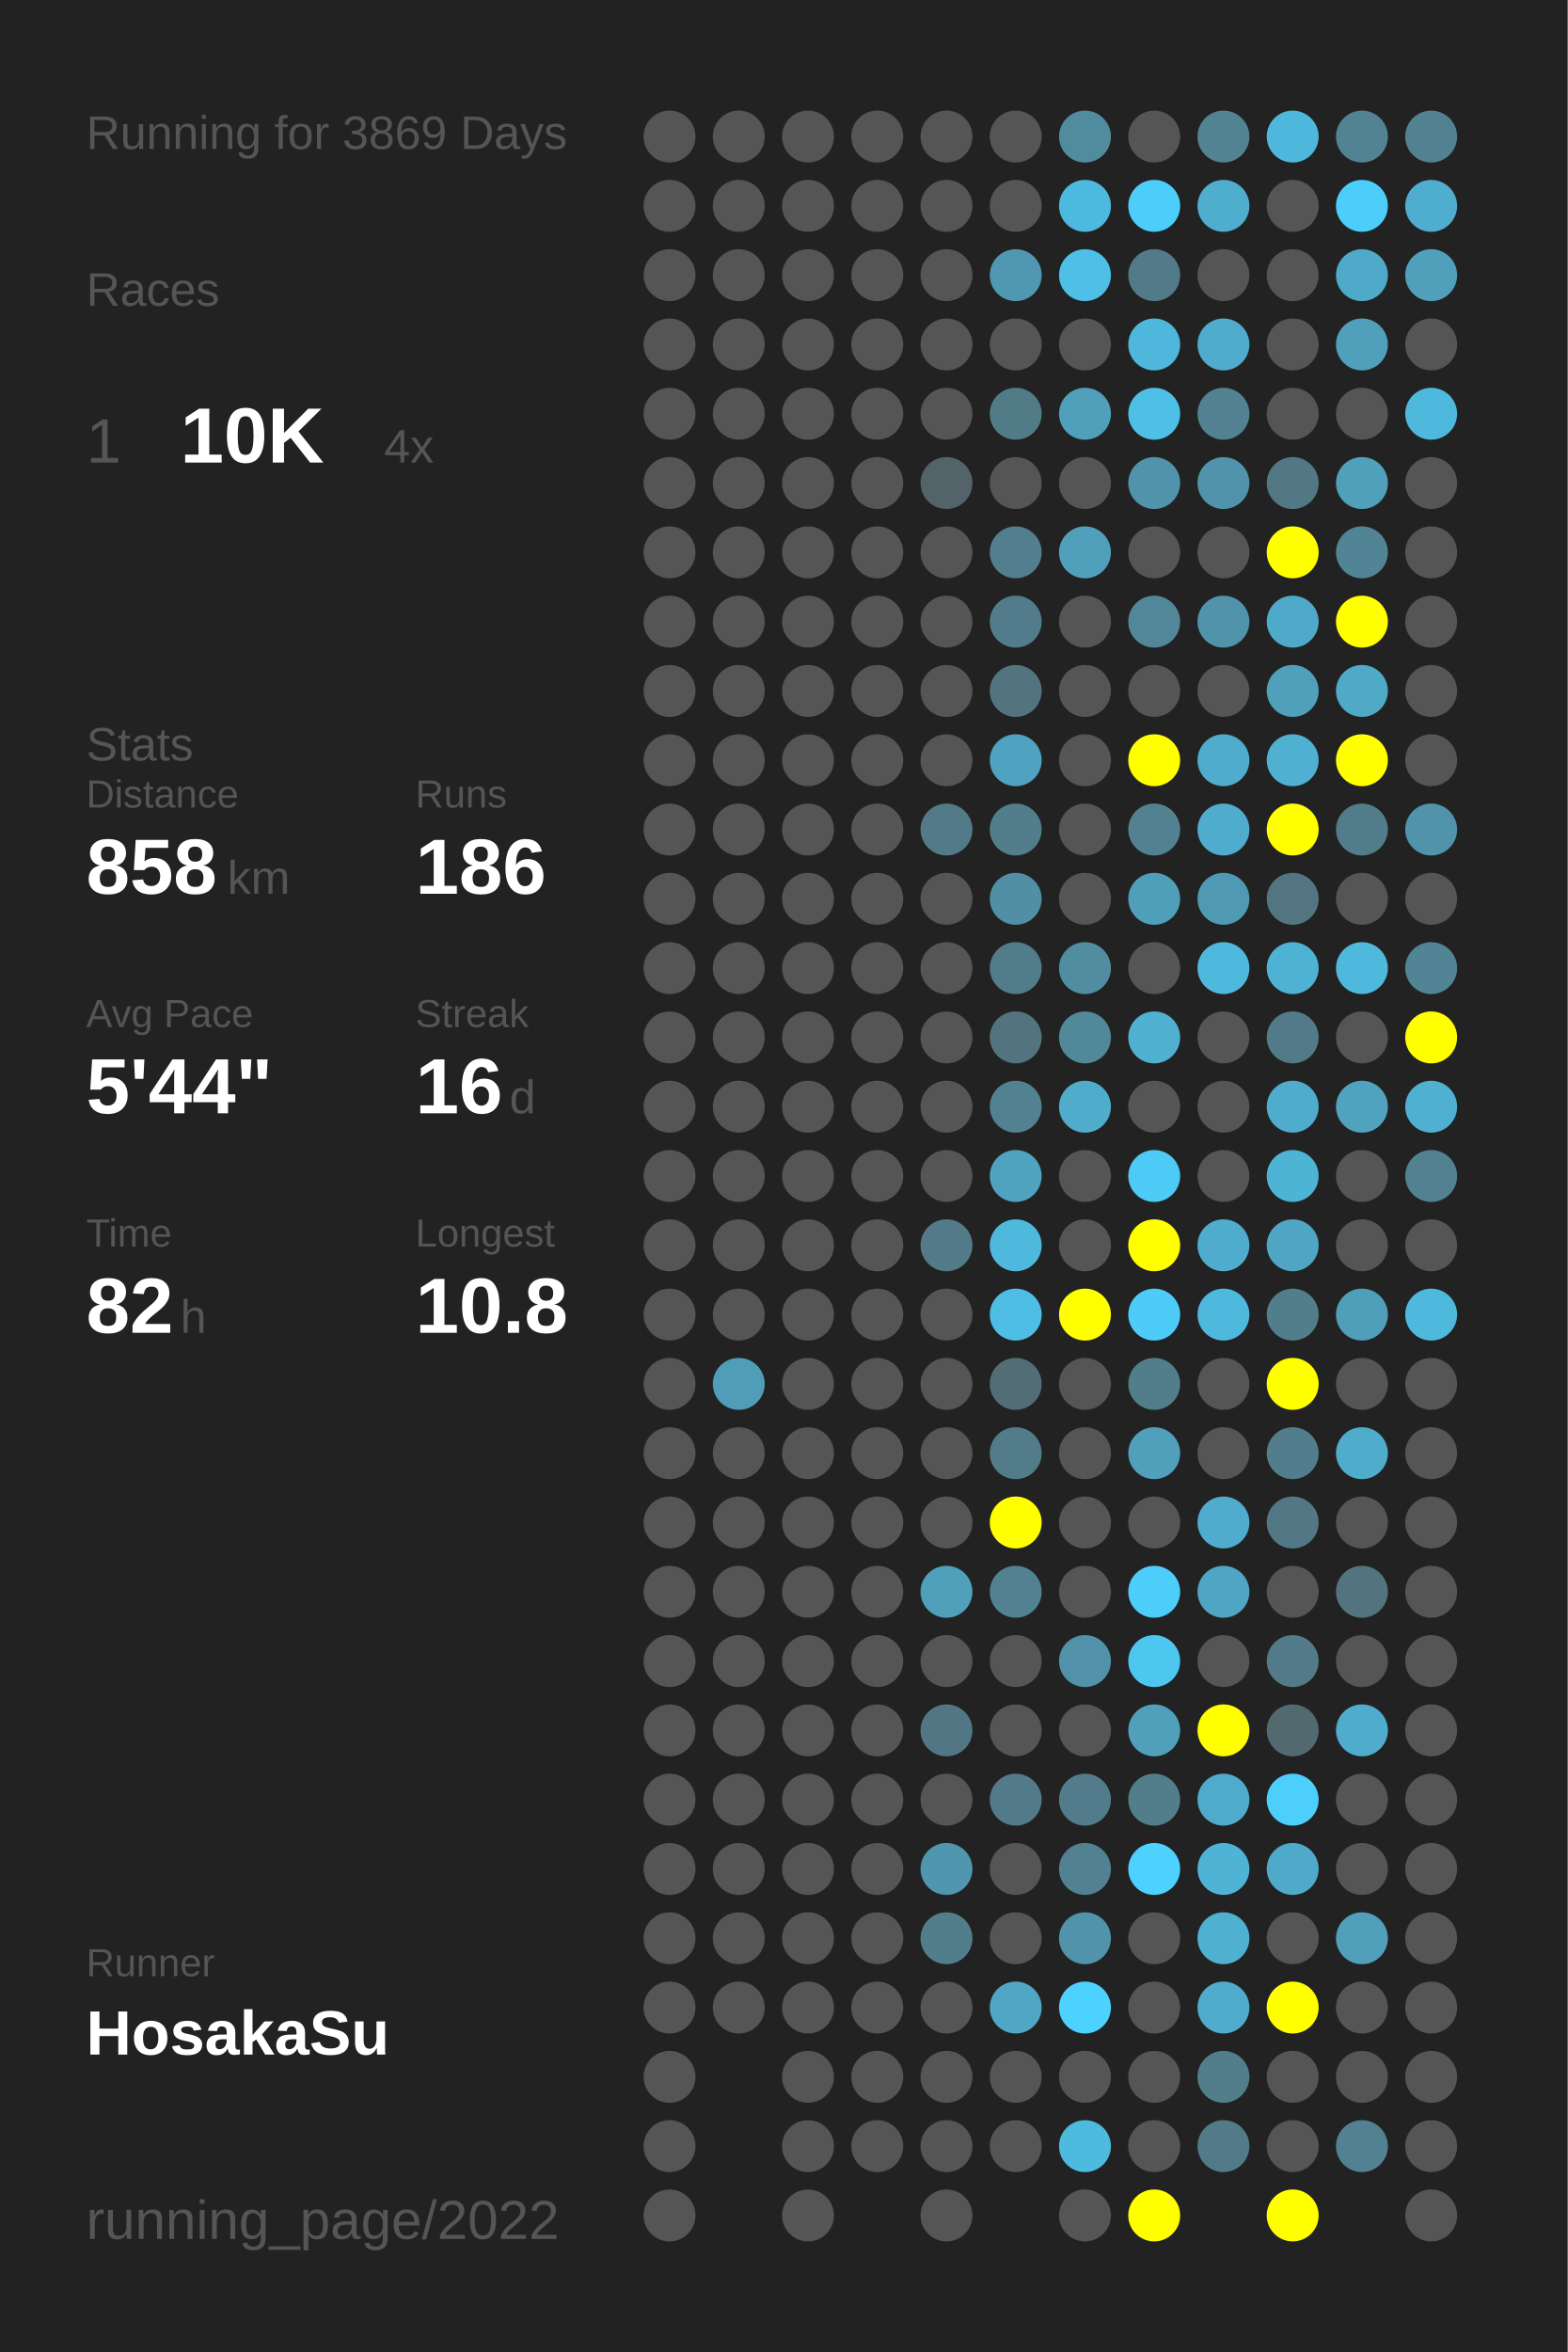
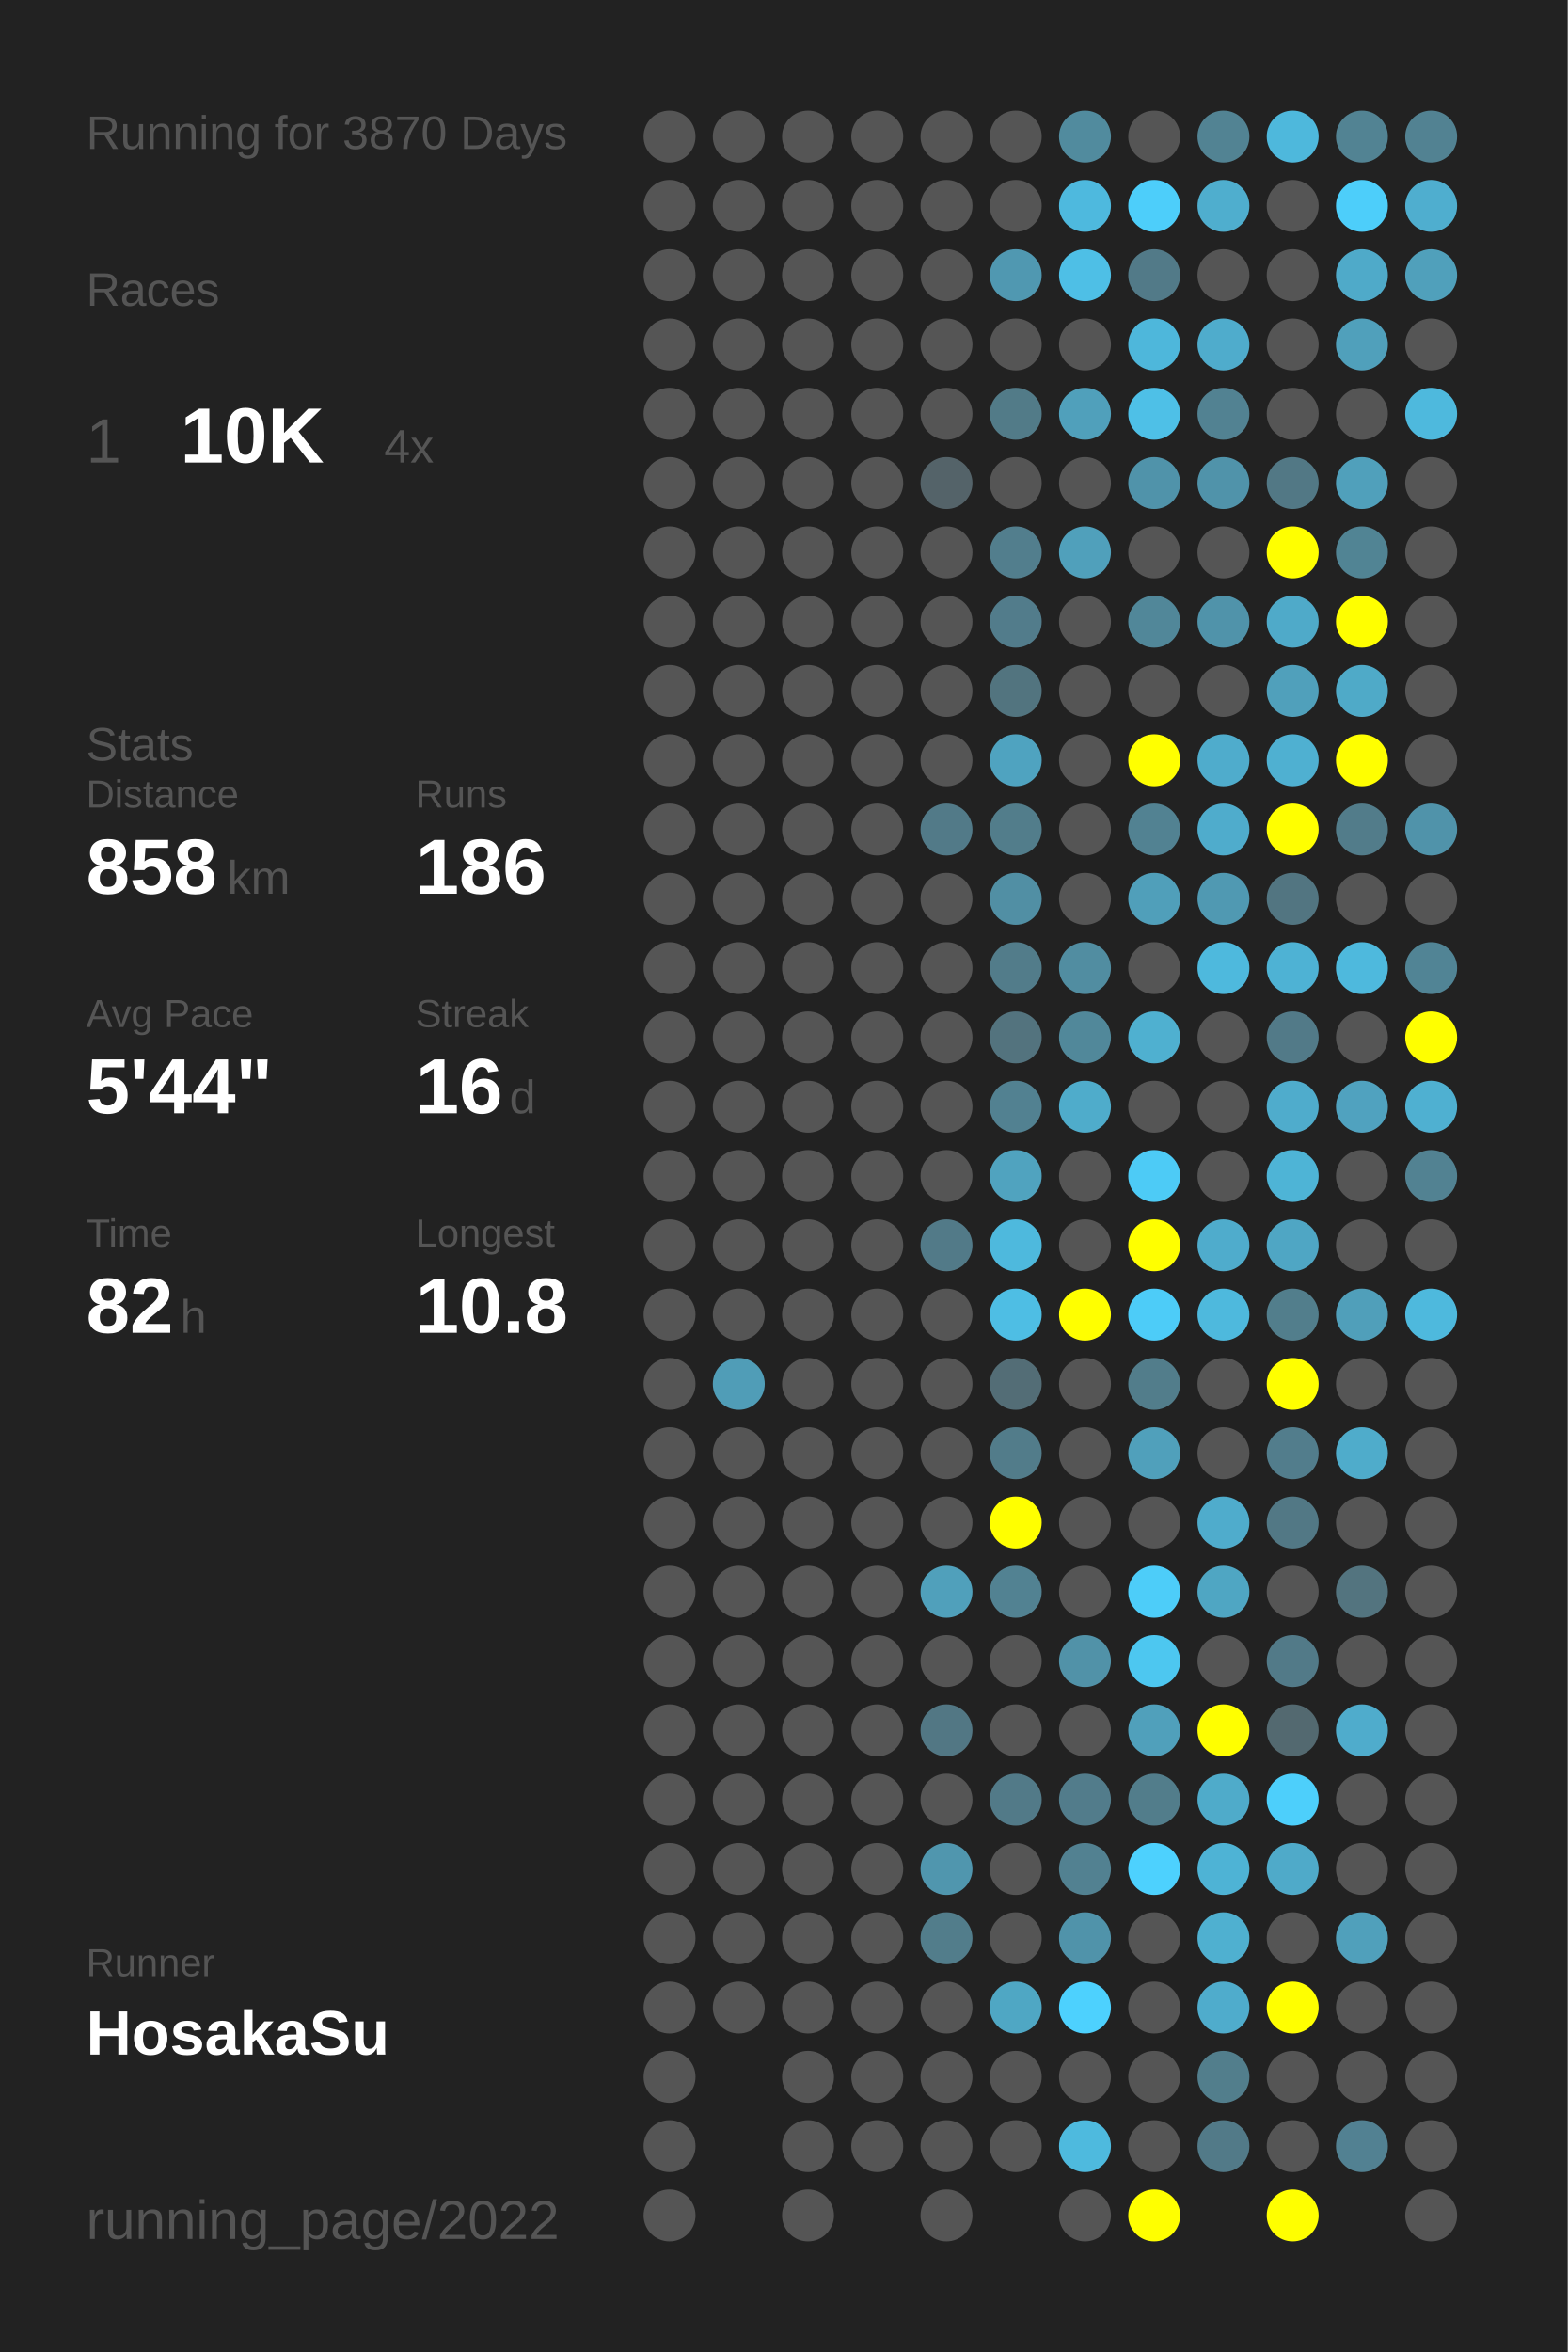
<svg xmlns="http://www.w3.org/2000/svg" baseProfile="full" height="300mm" version="1.1" viewBox="0,0,200,300" width="200mm">
  <defs />
  <rect fill="#222222" height="300" width="200" x="0" y="0" />
-   <text fill="#555555" style="font-size:6px; font-family:Arial;" x="11" y="19">Running for 3869 Days</text>
+   <text fill="#555555" style="font-size:6px; font-family:Arial;" x="11" y="19">Running for 3870 Days</text>
  <text fill="#555555" style="font-size:6px; font-family:Arial;" x="11" y="39">Races</text>
  <text fill="#555555" style="font-size:8px; font-family:Arial;" x="11" y="59">1</text>
  <text fill="#FFFFFF" style="font-size:10px; font-family:Arial; font-weight:bold;" x="23" y="59">10K</text>
  <text fill="#555555" style="font-size:6px; font-family:Arial;" x="49" y="59">4x</text>
  <text fill="#555555" style="font-size:6px; font-family:Arial;" x="11" y="97">Stats</text>
  <text fill="#555555" style="font-size:5px; font-family:Arial;" x="11" y="103">Distance</text>
  <text fill="#FFFFFF" style="font-size:10px; font-family:Arial; font-weight:bold;" x="11" y="114">858</text>
  <text fill="#555555" style="font-size:6px; font-family:Arial;" x="29" y="114">km</text>
  <text fill="#555555" style="font-size:5px; font-family:Arial;" x="53" y="103">Runs</text>
  <text fill="#FFFFFF" style="font-size:10px; font-family:Arial; font-weight:bold;" x="53" y="114">186</text>
  <text fill="#555555" style="font-size:5px; font-family:Arial;" x="11" y="131">Avg Pace</text>
  <text fill="#FFFFFF" style="font-size:10px; font-family:Arial; font-weight:bold;" x="11" y="142">5'44"</text>
  <text fill="#555555" style="font-size:5px; font-family:Arial;" x="53" y="131">Streak</text>
  <text fill="#FFFFFF" style="font-size:10px; font-family:Arial; font-weight:bold;" x="53" y="142">16</text>
  <text fill="#555555" style="font-size:6px; font-family:Arial;" x="65" y="142">d</text>
  <text fill="#555555" style="font-size:5px; font-family:Arial;" x="11" y="159">Time</text>
  <text fill="#FFFFFF" style="font-size:10px; font-family:Arial; font-weight:bold;" x="11" y="170">82</text>
  <text fill="#555555" style="font-size:6px; font-family:Arial;" x="23" y="170">h</text>
  <text fill="#555555" style="font-size:5px; font-family:Arial;" x="53" y="159">Longest</text>
  <text fill="#FFFFFF" style="font-size:10px; font-family:Arial; font-weight:bold;" x="53" y="170">10.8</text>
  <text fill="#555555" style="font-size:5px; font-family:Arial;" x="11" y="252.065">Runner</text>
  <text fill="#FFFFFF" style="font-size:8px; font-family:Arial; font-weight:bold;" x="11" y="262.065">HosakaSu</text>
  <text fill="#555555" style="font-size:7px; font-family:Arial;" x="11" y="285.581">running_page/2022</text>
  <circle cx="85.417" cy="17.419" fill="#555555" r="3.312" />
  <circle cx="85.417" cy="26.258" fill="#555555" r="3.312" />
  <circle cx="85.417" cy="35.097" fill="#555555" r="3.312" />
  <circle cx="85.417" cy="43.935" fill="#555555" r="3.312" />
  <circle cx="85.417" cy="52.774" fill="#555555" r="3.312" />
  <circle cx="85.417" cy="61.613" fill="#555555" r="3.312" />
  <circle cx="85.417" cy="70.452" fill="#555555" r="3.312" />
  <circle cx="85.417" cy="79.29" fill="#555555" r="3.312" />
  <circle cx="85.417" cy="88.129" fill="#555555" r="3.312" />
  <circle cx="85.417" cy="96.968" fill="#555555" r="3.312" />
  <circle cx="85.417" cy="105.806" fill="#555555" r="3.312" />
  <circle cx="85.417" cy="114.645" fill="#555555" r="3.312" />
  <circle cx="85.417" cy="123.484" fill="#555555" r="3.312" />
  <circle cx="85.417" cy="132.323" fill="#555555" r="3.312" />
  <circle cx="85.417" cy="141.161" fill="#555555" r="3.312" />
  <circle cx="85.417" cy="150" fill="#555555" r="3.312" />
  <circle cx="85.417" cy="158.839" fill="#555555" r="3.312" />
  <circle cx="85.417" cy="167.677" fill="#555555" r="3.312" />
  <circle cx="85.417" cy="176.516" fill="#555555" r="3.312" />
  <circle cx="85.417" cy="185.355" fill="#555555" r="3.312" />
  <circle cx="85.417" cy="194.194" fill="#555555" r="3.312" />
  <circle cx="85.417" cy="203.032" fill="#555555" r="3.312" />
  <circle cx="85.417" cy="211.871" fill="#555555" r="3.312" />
  <circle cx="85.417" cy="220.71" fill="#555555" r="3.312" />
  <circle cx="85.417" cy="229.548" fill="#555555" r="3.312" />
  <circle cx="85.417" cy="238.387" fill="#555555" r="3.312" />
  <circle cx="85.417" cy="247.226" fill="#555555" r="3.312" />
  <circle cx="85.417" cy="256.065" fill="#555555" r="3.312" />
  <circle cx="85.417" cy="264.903" fill="#555555" r="3.312" />
  <circle cx="85.417" cy="273.742" fill="#555555" r="3.312" />
  <circle cx="85.417" cy="282.581" fill="#555555" r="3.312" />
  <circle cx="94.25" cy="17.419" fill="#555555" r="3.312" />
  <circle cx="94.25" cy="26.258" fill="#555555" r="3.312" />
  <circle cx="94.25" cy="35.097" fill="#555555" r="3.312" />
  <circle cx="94.25" cy="43.935" fill="#555555" r="3.312" />
  <circle cx="94.25" cy="52.774" fill="#555555" r="3.312" />
  <circle cx="94.25" cy="61.613" fill="#555555" r="3.312" />
  <circle cx="94.25" cy="70.452" fill="#555555" r="3.312" />
  <circle cx="94.25" cy="79.29" fill="#555555" r="3.312" />
  <circle cx="94.25" cy="88.129" fill="#555555" r="3.312" />
  <circle cx="94.25" cy="96.968" fill="#555555" r="3.312" />
  <circle cx="94.25" cy="105.806" fill="#555555" r="3.312" />
  <circle cx="94.25" cy="114.645" fill="#555555" r="3.312" />
  <circle cx="94.25" cy="123.484" fill="#555555" r="3.312" />
  <circle cx="94.25" cy="132.323" fill="#555555" r="3.312" />
  <circle cx="94.25" cy="141.161" fill="#555555" r="3.312" />
  <circle cx="94.25" cy="150" fill="#555555" r="3.312" />
  <circle cx="94.25" cy="158.839" fill="#555555" r="3.312" />
  <circle cx="94.25" cy="167.677" fill="#555555" r="3.312" />
  <circle cx="94.25" cy="176.516" fill="#509db7" r="3.312" />
  <circle cx="94.25" cy="185.355" fill="#555555" r="3.312" />
  <circle cx="94.25" cy="194.194" fill="#555555" r="3.312" />
  <circle cx="94.25" cy="203.032" fill="#555555" r="3.312" />
  <circle cx="94.25" cy="211.871" fill="#555555" r="3.312" />
  <circle cx="94.25" cy="220.71" fill="#555555" r="3.312" />
  <circle cx="94.25" cy="229.548" fill="#555555" r="3.312" />
  <circle cx="94.25" cy="238.387" fill="#555555" r="3.312" />
  <circle cx="94.25" cy="247.226" fill="#555555" r="3.312" />
  <circle cx="94.25" cy="256.065" fill="#555555" r="3.312" />
  <circle cx="103.083" cy="17.419" fill="#555555" r="3.312" />
  <circle cx="103.083" cy="26.258" fill="#555555" r="3.312" />
  <circle cx="103.083" cy="35.097" fill="#555555" r="3.312" />
  <circle cx="103.083" cy="43.935" fill="#555555" r="3.312" />
  <circle cx="103.083" cy="52.774" fill="#555555" r="3.312" />
  <circle cx="103.083" cy="61.613" fill="#555555" r="3.312" />
  <circle cx="103.083" cy="70.452" fill="#555555" r="3.312" />
  <circle cx="103.083" cy="79.29" fill="#555555" r="3.312" />
  <circle cx="103.083" cy="88.129" fill="#555555" r="3.312" />
  <circle cx="103.083" cy="96.968" fill="#555555" r="3.312" />
  <circle cx="103.083" cy="105.806" fill="#555555" r="3.312" />
  <circle cx="103.083" cy="114.645" fill="#555555" r="3.312" />
  <circle cx="103.083" cy="123.484" fill="#555555" r="3.312" />
  <circle cx="103.083" cy="132.323" fill="#555555" r="3.312" />
  <circle cx="103.083" cy="141.161" fill="#555555" r="3.312" />
  <circle cx="103.083" cy="150" fill="#555555" r="3.312" />
  <circle cx="103.083" cy="158.839" fill="#555555" r="3.312" />
  <circle cx="103.083" cy="167.677" fill="#555555" r="3.312" />
  <circle cx="103.083" cy="176.516" fill="#555555" r="3.312" />
  <circle cx="103.083" cy="185.355" fill="#555555" r="3.312" />
  <circle cx="103.083" cy="194.194" fill="#555555" r="3.312" />
  <circle cx="103.083" cy="203.032" fill="#555555" r="3.312" />
  <circle cx="103.083" cy="211.871" fill="#555555" r="3.312" />
  <circle cx="103.083" cy="220.71" fill="#555555" r="3.312" />
  <circle cx="103.083" cy="229.548" fill="#555555" r="3.312" />
  <circle cx="103.083" cy="238.387" fill="#555555" r="3.312" />
  <circle cx="103.083" cy="247.226" fill="#555555" r="3.312" />
  <circle cx="103.083" cy="256.065" fill="#555555" r="3.312" />
  <circle cx="103.083" cy="264.903" fill="#555555" r="3.312" />
  <circle cx="103.083" cy="273.742" fill="#555555" r="3.312" />
  <circle cx="103.083" cy="282.581" fill="#555555" r="3.312" />
  <circle cx="111.917" cy="17.419" fill="#555555" r="3.312" />
  <circle cx="111.917" cy="26.258" fill="#555555" r="3.312" />
  <circle cx="111.917" cy="35.097" fill="#555555" r="3.312" />
  <circle cx="111.917" cy="43.935" fill="#555555" r="3.312" />
  <circle cx="111.917" cy="52.774" fill="#555555" r="3.312" />
  <circle cx="111.917" cy="61.613" fill="#555555" r="3.312" />
  <circle cx="111.917" cy="70.452" fill="#555555" r="3.312" />
  <circle cx="111.917" cy="79.29" fill="#555555" r="3.312" />
  <circle cx="111.917" cy="88.129" fill="#555555" r="3.312" />
  <circle cx="111.917" cy="96.968" fill="#555555" r="3.312" />
  <circle cx="111.917" cy="105.806" fill="#555555" r="3.312" />
  <circle cx="111.917" cy="114.645" fill="#555555" r="3.312" />
  <circle cx="111.917" cy="123.484" fill="#555555" r="3.312" />
  <circle cx="111.917" cy="132.323" fill="#555555" r="3.312" />
  <circle cx="111.917" cy="141.161" fill="#555555" r="3.312" />
  <circle cx="111.917" cy="150" fill="#555555" r="3.312" />
  <circle cx="111.917" cy="158.839" fill="#555555" r="3.312" />
  <circle cx="111.917" cy="167.677" fill="#555555" r="3.312" />
  <circle cx="111.917" cy="176.516" fill="#555555" r="3.312" />
  <circle cx="111.917" cy="185.355" fill="#555555" r="3.312" />
  <circle cx="111.917" cy="194.194" fill="#555555" r="3.312" />
  <circle cx="111.917" cy="203.032" fill="#555555" r="3.312" />
  <circle cx="111.917" cy="211.871" fill="#555555" r="3.312" />
  <circle cx="111.917" cy="220.71" fill="#555555" r="3.312" />
  <circle cx="111.917" cy="229.548" fill="#555555" r="3.312" />
  <circle cx="111.917" cy="238.387" fill="#555555" r="3.312" />
  <circle cx="111.917" cy="247.226" fill="#555555" r="3.312" />
  <circle cx="111.917" cy="256.065" fill="#555555" r="3.312" />
  <circle cx="111.917" cy="264.903" fill="#555555" r="3.312" />
  <circle cx="111.917" cy="273.742" fill="#555555" r="3.312" />
  <circle cx="120.75" cy="17.419" fill="#555555" r="3.312" />
  <circle cx="120.75" cy="26.258" fill="#555555" r="3.312" />
  <circle cx="120.75" cy="35.097" fill="#555555" r="3.312" />
  <circle cx="120.75" cy="43.935" fill="#555555" r="3.312" />
  <circle cx="120.75" cy="52.774" fill="#555555" r="3.312" />
  <circle cx="120.75" cy="61.613" fill="#546369" r="3.312" />
  <circle cx="120.75" cy="70.452" fill="#555555" r="3.312" />
  <circle cx="120.75" cy="79.29" fill="#555555" r="3.312" />
  <circle cx="120.75" cy="88.129" fill="#555555" r="3.312" />
  <circle cx="120.75" cy="96.968" fill="#555555" r="3.312" />
  <circle cx="120.75" cy="105.806" fill="#527a88" r="3.312" />
  <circle cx="120.75" cy="114.645" fill="#555555" r="3.312" />
  <circle cx="120.75" cy="123.484" fill="#555555" r="3.312" />
  <circle cx="120.75" cy="132.323" fill="#555555" r="3.312" />
  <circle cx="120.75" cy="141.161" fill="#555555" r="3.312" />
  <circle cx="120.75" cy="150" fill="#555555" r="3.312" />
  <circle cx="120.75" cy="158.839" fill="#527a88" r="3.312" />
  <circle cx="120.75" cy="167.677" fill="#555555" r="3.312" />
  <circle cx="120.75" cy="176.516" fill="#555555" r="3.312" />
  <circle cx="120.75" cy="185.355" fill="#555555" r="3.312" />
  <circle cx="120.75" cy="194.194" fill="#555555" r="3.312" />
  <circle cx="120.75" cy="203.032" fill="#50a0bb" r="3.312" />
  <circle cx="120.75" cy="211.871" fill="#555555" r="3.312" />
  <circle cx="120.75" cy="220.71" fill="#527784" r="3.312" />
  <circle cx="120.75" cy="229.548" fill="#555555" r="3.312" />
  <circle cx="120.75" cy="238.387" fill="#5096ae" r="3.312" />
  <circle cx="120.75" cy="247.226" fill="#527d8b" r="3.312" />
  <circle cx="120.75" cy="256.065" fill="#555555" r="3.312" />
  <circle cx="120.75" cy="264.903" fill="#555555" r="3.312" />
  <circle cx="120.75" cy="273.742" fill="#555555" r="3.312" />
  <circle cx="120.75" cy="282.581" fill="#555555" r="3.312" />
  <circle cx="129.583" cy="17.419" fill="#555555" r="3.312" />
  <circle cx="129.583" cy="26.258" fill="#555555" r="3.312" />
  <circle cx="129.583" cy="35.097" fill="#5098b1" r="3.312" />
  <circle cx="129.583" cy="43.935" fill="#555555" r="3.312" />
  <circle cx="129.583" cy="52.774" fill="#527b88" r="3.312" />
  <circle cx="129.583" cy="61.613" fill="#555555" r="3.312" />
  <circle cx="129.583" cy="70.452" fill="#527e8d" r="3.312" />
  <circle cx="129.583" cy="79.29" fill="#527c8b" r="3.312" />
  <circle cx="129.583" cy="88.129" fill="#52747f" r="3.312" />
  <circle cx="129.583" cy="96.968" fill="#4fa3c0" r="3.312" />
  <circle cx="129.583" cy="105.806" fill="#527d8b" r="3.312" />
  <circle cx="129.583" cy="114.645" fill="#518fa4" r="3.312" />
  <circle cx="129.583" cy="123.484" fill="#527c8a" r="3.312" />
  <circle cx="129.583" cy="132.323" fill="#53737e" r="3.312" />
  <circle cx="129.583" cy="141.161" fill="#528191" r="3.312" />
  <circle cx="129.583" cy="150" fill="#50a3bf" r="3.312" />
  <circle cx="129.583" cy="158.839" fill="#4eb9dd" r="3.312" />
  <circle cx="129.583" cy="167.677" fill="#4ebee4" r="3.312" />
  <circle cx="129.583" cy="176.516" fill="#536d76" r="3.312" />
  <circle cx="129.583" cy="185.355" fill="#527c8a" r="3.312" />
  <circle cx="129.583" cy="194.194" fill="#FFFF00" r="3.312" />
  <circle cx="129.583" cy="203.032" fill="#528292" r="3.312" />
  <circle cx="129.583" cy="211.871" fill="#555555" r="3.312" />
  <circle cx="129.583" cy="220.71" fill="#555555" r="3.312" />
  <circle cx="129.583" cy="229.548" fill="#527a88" r="3.312" />
  <circle cx="129.583" cy="238.387" fill="#555555" r="3.312" />
  <circle cx="129.583" cy="247.226" fill="#555555" r="3.312" />
  <circle cx="129.583" cy="256.065" fill="#4fa7c4" r="3.312" />
  <circle cx="129.583" cy="264.903" fill="#555555" r="3.312" />
  <circle cx="129.583" cy="273.742" fill="#555555" r="3.312" />
  <circle cx="138.417" cy="17.419" fill="#518b9e" r="3.312" />
  <circle cx="138.417" cy="26.258" fill="#4eb9de" r="3.312" />
  <circle cx="138.417" cy="35.097" fill="#4ebfe6" r="3.312" />
  <circle cx="138.417" cy="43.935" fill="#555555" r="3.312" />
  <circle cx="138.417" cy="52.774" fill="#50a0bb" r="3.312" />
  <circle cx="138.417" cy="61.613" fill="#555555" r="3.312" />
  <circle cx="138.417" cy="70.452" fill="#50a0bb" r="3.312" />
  <circle cx="138.417" cy="79.29" fill="#555555" r="3.312" />
  <circle cx="138.417" cy="88.129" fill="#555555" r="3.312" />
  <circle cx="138.417" cy="96.968" fill="#555555" r="3.312" />
  <circle cx="138.417" cy="105.806" fill="#555555" r="3.312" />
  <circle cx="138.417" cy="114.645" fill="#555555" r="3.312" />
  <circle cx="138.417" cy="123.484" fill="#518da1" r="3.312" />
  <circle cx="138.417" cy="132.323" fill="#51889a" r="3.312" />
  <circle cx="138.417" cy="141.161" fill="#4faccb" r="3.312" />
  <circle cx="138.417" cy="150" fill="#555555" r="3.312" />
  <circle cx="138.417" cy="158.839" fill="#555555" r="3.312" />
  <circle cx="138.417" cy="167.677" fill="#FFFF00" r="3.312" />
  <circle cx="138.417" cy="176.516" fill="#555555" r="3.312" />
  <circle cx="138.417" cy="185.355" fill="#555555" r="3.312" />
  <circle cx="138.417" cy="194.194" fill="#555555" r="3.312" />
  <circle cx="138.417" cy="203.032" fill="#555555" r="3.312" />
  <circle cx="138.417" cy="211.871" fill="#5192a8" r="3.312" />
  <circle cx="138.417" cy="220.71" fill="#555555" r="3.312" />
  <circle cx="138.417" cy="229.548" fill="#527c8b" r="3.312" />
  <circle cx="138.417" cy="238.387" fill="#528191" r="3.312" />
  <circle cx="138.417" cy="247.226" fill="#5093aa" r="3.312" />
  <circle cx="138.417" cy="256.065" fill="#4dd1fe" r="3.312" />
  <circle cx="138.417" cy="264.903" fill="#555555" r="3.312" />
  <circle cx="138.417" cy="273.742" fill="#4ebade" r="3.312" />
  <circle cx="138.417" cy="282.581" fill="#555555" r="3.312" />
  <circle cx="147.25" cy="17.419" fill="#555555" r="3.312" />
  <circle cx="147.25" cy="26.258" fill="#4dcefa" r="3.312" />
  <circle cx="147.25" cy="35.097" fill="#527a88" r="3.312" />
  <circle cx="147.25" cy="43.935" fill="#4eb7db" r="3.312" />
  <circle cx="147.25" cy="52.774" fill="#4ec0e7" r="3.312" />
  <circle cx="147.25" cy="61.613" fill="#5093aa" r="3.312" />
  <circle cx="147.25" cy="70.452" fill="#555555" r="3.312" />
  <circle cx="147.25" cy="79.29" fill="#518799" r="3.312" />
  <circle cx="147.25" cy="88.129" fill="#555555" r="3.312" />
  <circle cx="147.25" cy="96.968" fill="#FFFF00" r="3.312" />
  <circle cx="147.25" cy="105.806" fill="#528292" r="3.312" />
  <circle cx="147.25" cy="114.645" fill="#509fba" r="3.312" />
  <circle cx="147.25" cy="123.484" fill="#555555" r="3.312" />
  <circle cx="147.25" cy="132.323" fill="#4fb0d0" r="3.312" />
  <circle cx="147.25" cy="141.161" fill="#555555" r="3.312" />
  <circle cx="147.25" cy="150" fill="#4dcbf6" r="3.312" />
  <circle cx="147.25" cy="158.839" fill="#FFFF00" r="3.312" />
  <circle cx="147.25" cy="167.677" fill="#4dccf8" r="3.312" />
  <circle cx="147.25" cy="176.516" fill="#527d8b" r="3.312" />
  <circle cx="147.25" cy="185.355" fill="#50a0bb" r="3.312" />
  <circle cx="147.25" cy="194.194" fill="#555555" r="3.312" />
  <circle cx="147.25" cy="203.032" fill="#4dcdf9" r="3.312" />
  <circle cx="147.25" cy="211.871" fill="#4dc7f0" r="3.312" />
  <circle cx="147.25" cy="220.71" fill="#50a0bb" r="3.312" />
  <circle cx="147.25" cy="229.548" fill="#527d8b" r="3.312" />
  <circle cx="147.25" cy="238.387" fill="#4dd1fe" r="3.312" />
  <circle cx="147.25" cy="247.226" fill="#555555" r="3.312" />
  <circle cx="147.25" cy="256.065" fill="#555555" r="3.312" />
  <circle cx="147.25" cy="264.903" fill="#555555" r="3.312" />
  <circle cx="147.25" cy="273.742" fill="#555555" r="3.312" />
  <circle cx="147.25" cy="282.581" fill="#FFFF00" r="3.312" />
  <circle cx="156.083" cy="17.419" fill="#528393" r="3.312" />
  <circle cx="156.083" cy="26.258" fill="#4faece" r="3.312" />
  <circle cx="156.083" cy="35.097" fill="#555555" r="3.312" />
  <circle cx="156.083" cy="43.935" fill="#4faccc" r="3.312" />
  <circle cx="156.083" cy="52.774" fill="#528292" r="3.312" />
  <circle cx="156.083" cy="61.613" fill="#5093aa" r="3.312" />
  <circle cx="156.083" cy="70.452" fill="#555555" r="3.312" />
  <circle cx="156.083" cy="79.29" fill="#5093aa" r="3.312" />
  <circle cx="156.083" cy="88.129" fill="#555555" r="3.312" />
  <circle cx="156.083" cy="96.968" fill="#4faccc" r="3.312" />
  <circle cx="156.083" cy="105.806" fill="#4faccc" r="3.312" />
  <circle cx="156.083" cy="114.645" fill="#5099b2" r="3.312" />
  <circle cx="156.083" cy="123.484" fill="#4eb9dd" r="3.312" />
  <circle cx="156.083" cy="132.323" fill="#555555" r="3.312" />
  <circle cx="156.083" cy="141.161" fill="#555555" r="3.312" />
  <circle cx="156.083" cy="150" fill="#555555" r="3.312" />
  <circle cx="156.083" cy="158.839" fill="#4faccc" r="3.312" />
  <circle cx="156.083" cy="167.677" fill="#4eb9dd" r="3.312" />
  <circle cx="156.083" cy="176.516" fill="#555555" r="3.312" />
  <circle cx="156.083" cy="185.355" fill="#555555" r="3.312" />
  <circle cx="156.083" cy="194.194" fill="#4faccc" r="3.312" />
  <circle cx="156.083" cy="203.032" fill="#4fa6c3" r="3.312" />
  <circle cx="156.083" cy="211.871" fill="#555555" r="3.312" />
  <circle cx="156.083" cy="220.71" fill="#FFFF00" r="3.312" />
  <circle cx="156.083" cy="229.548" fill="#4fabca" r="3.312" />
  <circle cx="156.083" cy="238.387" fill="#4eb3d5" r="3.312" />
  <circle cx="156.083" cy="247.226" fill="#4fb0d0" r="3.312" />
  <circle cx="156.083" cy="256.065" fill="#4faccc" r="3.312" />
  <circle cx="156.083" cy="264.903" fill="#527e8c" r="3.312" />
  <circle cx="156.083" cy="273.742" fill="#527a88" r="3.312" />
  <circle cx="164.917" cy="17.419" fill="#4eb8dc" r="3.312" />
  <circle cx="164.917" cy="26.258" fill="#555555" r="3.312" />
  <circle cx="164.917" cy="35.097" fill="#555555" r="3.312" />
  <circle cx="164.917" cy="43.935" fill="#555555" r="3.312" />
  <circle cx="164.917" cy="52.774" fill="#555555" r="3.312" />
  <circle cx="164.917" cy="61.613" fill="#527885" r="3.312" />
  <circle cx="164.917" cy="70.452" fill="#FFFF00" r="3.312" />
  <circle cx="164.917" cy="79.29" fill="#4faac9" r="3.312" />
  <circle cx="164.917" cy="88.129" fill="#50a0bb" r="3.312" />
  <circle cx="164.917" cy="96.968" fill="#4fb0d1" r="3.312" />
  <circle cx="164.917" cy="105.806" fill="#FFFF00" r="3.312" />
  <circle cx="164.917" cy="114.645" fill="#527581" r="3.312" />
  <circle cx="164.917" cy="123.484" fill="#4eb2d4" r="3.312" />
  <circle cx="164.917" cy="132.323" fill="#527a88" r="3.312" />
  <circle cx="164.917" cy="141.161" fill="#4faccc" r="3.312" />
  <circle cx="164.917" cy="150" fill="#4eb4d6" r="3.312" />
  <circle cx="164.917" cy="158.839" fill="#4fa6c4" r="3.312" />
  <circle cx="164.917" cy="167.677" fill="#527e8c" r="3.312" />
  <circle cx="164.917" cy="176.516" fill="#FFFF00" r="3.312" />
  <circle cx="164.917" cy="185.355" fill="#527d8c" r="3.312" />
  <circle cx="164.917" cy="194.194" fill="#527885" r="3.312" />
  <circle cx="164.917" cy="203.032" fill="#555555" r="3.312" />
  <circle cx="164.917" cy="211.871" fill="#527a88" r="3.312" />
  <circle cx="164.917" cy="220.71" fill="#536970" r="3.312" />
  <circle cx="164.917" cy="229.548" fill="#4dcffb" r="3.312" />
  <circle cx="164.917" cy="238.387" fill="#4faac9" r="3.312" />
  <circle cx="164.917" cy="247.226" fill="#555555" r="3.312" />
  <circle cx="164.917" cy="256.065" fill="#FFFF00" r="3.312" />
  <circle cx="164.917" cy="264.903" fill="#555555" r="3.312" />
  <circle cx="164.917" cy="273.742" fill="#555555" r="3.312" />
  <circle cx="164.917" cy="282.581" fill="#FFFF00" r="3.312" />
  <circle cx="173.75" cy="17.419" fill="#528393" r="3.312" />
  <circle cx="173.75" cy="26.258" fill="#4dcefa" r="3.312" />
  <circle cx="173.75" cy="35.097" fill="#4faac9" r="3.312" />
  <circle cx="173.75" cy="43.935" fill="#50a0bb" r="3.312" />
  <circle cx="173.75" cy="52.774" fill="#555555" r="3.312" />
  <circle cx="173.75" cy="61.613" fill="#50a0bb" r="3.312" />
  <circle cx="173.75" cy="70.452" fill="#518494" r="3.312" />
  <circle cx="173.75" cy="79.29" fill="#FFFF00" r="3.312" />
  <circle cx="173.75" cy="88.129" fill="#4faac8" r="3.312" />
  <circle cx="173.75" cy="96.968" fill="#FFFF00" r="3.312" />
  <circle cx="173.75" cy="105.806" fill="#527c8a" r="3.312" />
  <circle cx="173.75" cy="114.645" fill="#555555" r="3.312" />
  <circle cx="173.75" cy="123.484" fill="#4eb9dd" r="3.312" />
  <circle cx="173.75" cy="132.323" fill="#555555" r="3.312" />
  <circle cx="173.75" cy="141.161" fill="#50a2bf" r="3.312" />
  <circle cx="173.75" cy="150" fill="#555555" r="3.312" />
  <circle cx="173.75" cy="158.839" fill="#555555" r="3.312" />
  <circle cx="173.75" cy="167.677" fill="#509fba" r="3.312" />
  <circle cx="173.75" cy="176.516" fill="#555555" r="3.312" />
  <circle cx="173.75" cy="185.355" fill="#4faccb" r="3.312" />
  <circle cx="173.75" cy="194.194" fill="#555555" r="3.312" />
  <circle cx="173.75" cy="203.032" fill="#53747f" r="3.312" />
  <circle cx="173.75" cy="211.871" fill="#555555" r="3.312" />
  <circle cx="173.75" cy="220.71" fill="#4faccc" r="3.312" />
  <circle cx="173.75" cy="229.548" fill="#555555" r="3.312" />
  <circle cx="173.75" cy="238.387" fill="#555555" r="3.312" />
  <circle cx="173.75" cy="247.226" fill="#50a0bb" r="3.312" />
  <circle cx="173.75" cy="256.065" fill="#555555" r="3.312" />
  <circle cx="173.75" cy="264.903" fill="#555555" r="3.312" />
  <circle cx="173.75" cy="273.742" fill="#528192" r="3.312" />
  <circle cx="182.583" cy="17.419" fill="#528292" r="3.312" />
  <circle cx="182.583" cy="26.258" fill="#4faecf" r="3.312" />
  <circle cx="182.583" cy="35.097" fill="#50a0bb" r="3.312" />
  <circle cx="182.583" cy="43.935" fill="#555555" r="3.312" />
  <circle cx="182.583" cy="52.774" fill="#4eb9dd" r="3.312" />
  <circle cx="182.583" cy="61.613" fill="#555555" r="3.312" />
  <circle cx="182.583" cy="70.452" fill="#555555" r="3.312" />
  <circle cx="182.583" cy="79.29" fill="#555555" r="3.312" />
  <circle cx="182.583" cy="88.129" fill="#555555" r="3.312" />
  <circle cx="182.583" cy="96.968" fill="#555555" r="3.312" />
  <circle cx="182.583" cy="105.806" fill="#5093aa" r="3.312" />
  <circle cx="182.583" cy="114.645" fill="#555555" r="3.312" />
  <circle cx="182.583" cy="123.484" fill="#518495" r="3.312" />
  <circle cx="182.583" cy="132.323" fill="#FFFF00" r="3.312" />
  <circle cx="182.583" cy="141.161" fill="#4fb0d1" r="3.312" />
  <circle cx="182.583" cy="150" fill="#528292" r="3.312" />
  <circle cx="182.583" cy="158.839" fill="#555555" r="3.312" />
  <circle cx="182.583" cy="167.677" fill="#4eb9dd" r="3.312" />
  <circle cx="182.583" cy="176.516" fill="#555555" r="3.312" />
  <circle cx="182.583" cy="185.355" fill="#555555" r="3.312" />
  <circle cx="182.583" cy="194.194" fill="#555555" r="3.312" />
  <circle cx="182.583" cy="203.032" fill="#555555" r="3.312" />
  <circle cx="182.583" cy="211.871" fill="#555555" r="3.312" />
  <circle cx="182.583" cy="220.71" fill="#555555" r="3.312" />
  <circle cx="182.583" cy="229.548" fill="#555555" r="3.312" />
  <circle cx="182.583" cy="238.387" fill="#555555" r="3.312" />
  <circle cx="182.583" cy="247.226" fill="#555555" r="3.312" />
  <circle cx="182.583" cy="256.065" fill="#555555" r="3.312" />
  <circle cx="182.583" cy="264.903" fill="#555555" r="3.312" />
  <circle cx="182.583" cy="273.742" fill="#555555" r="3.312" />
  <circle cx="182.583" cy="282.581" fill="#555555" r="3.312" />
</svg>
